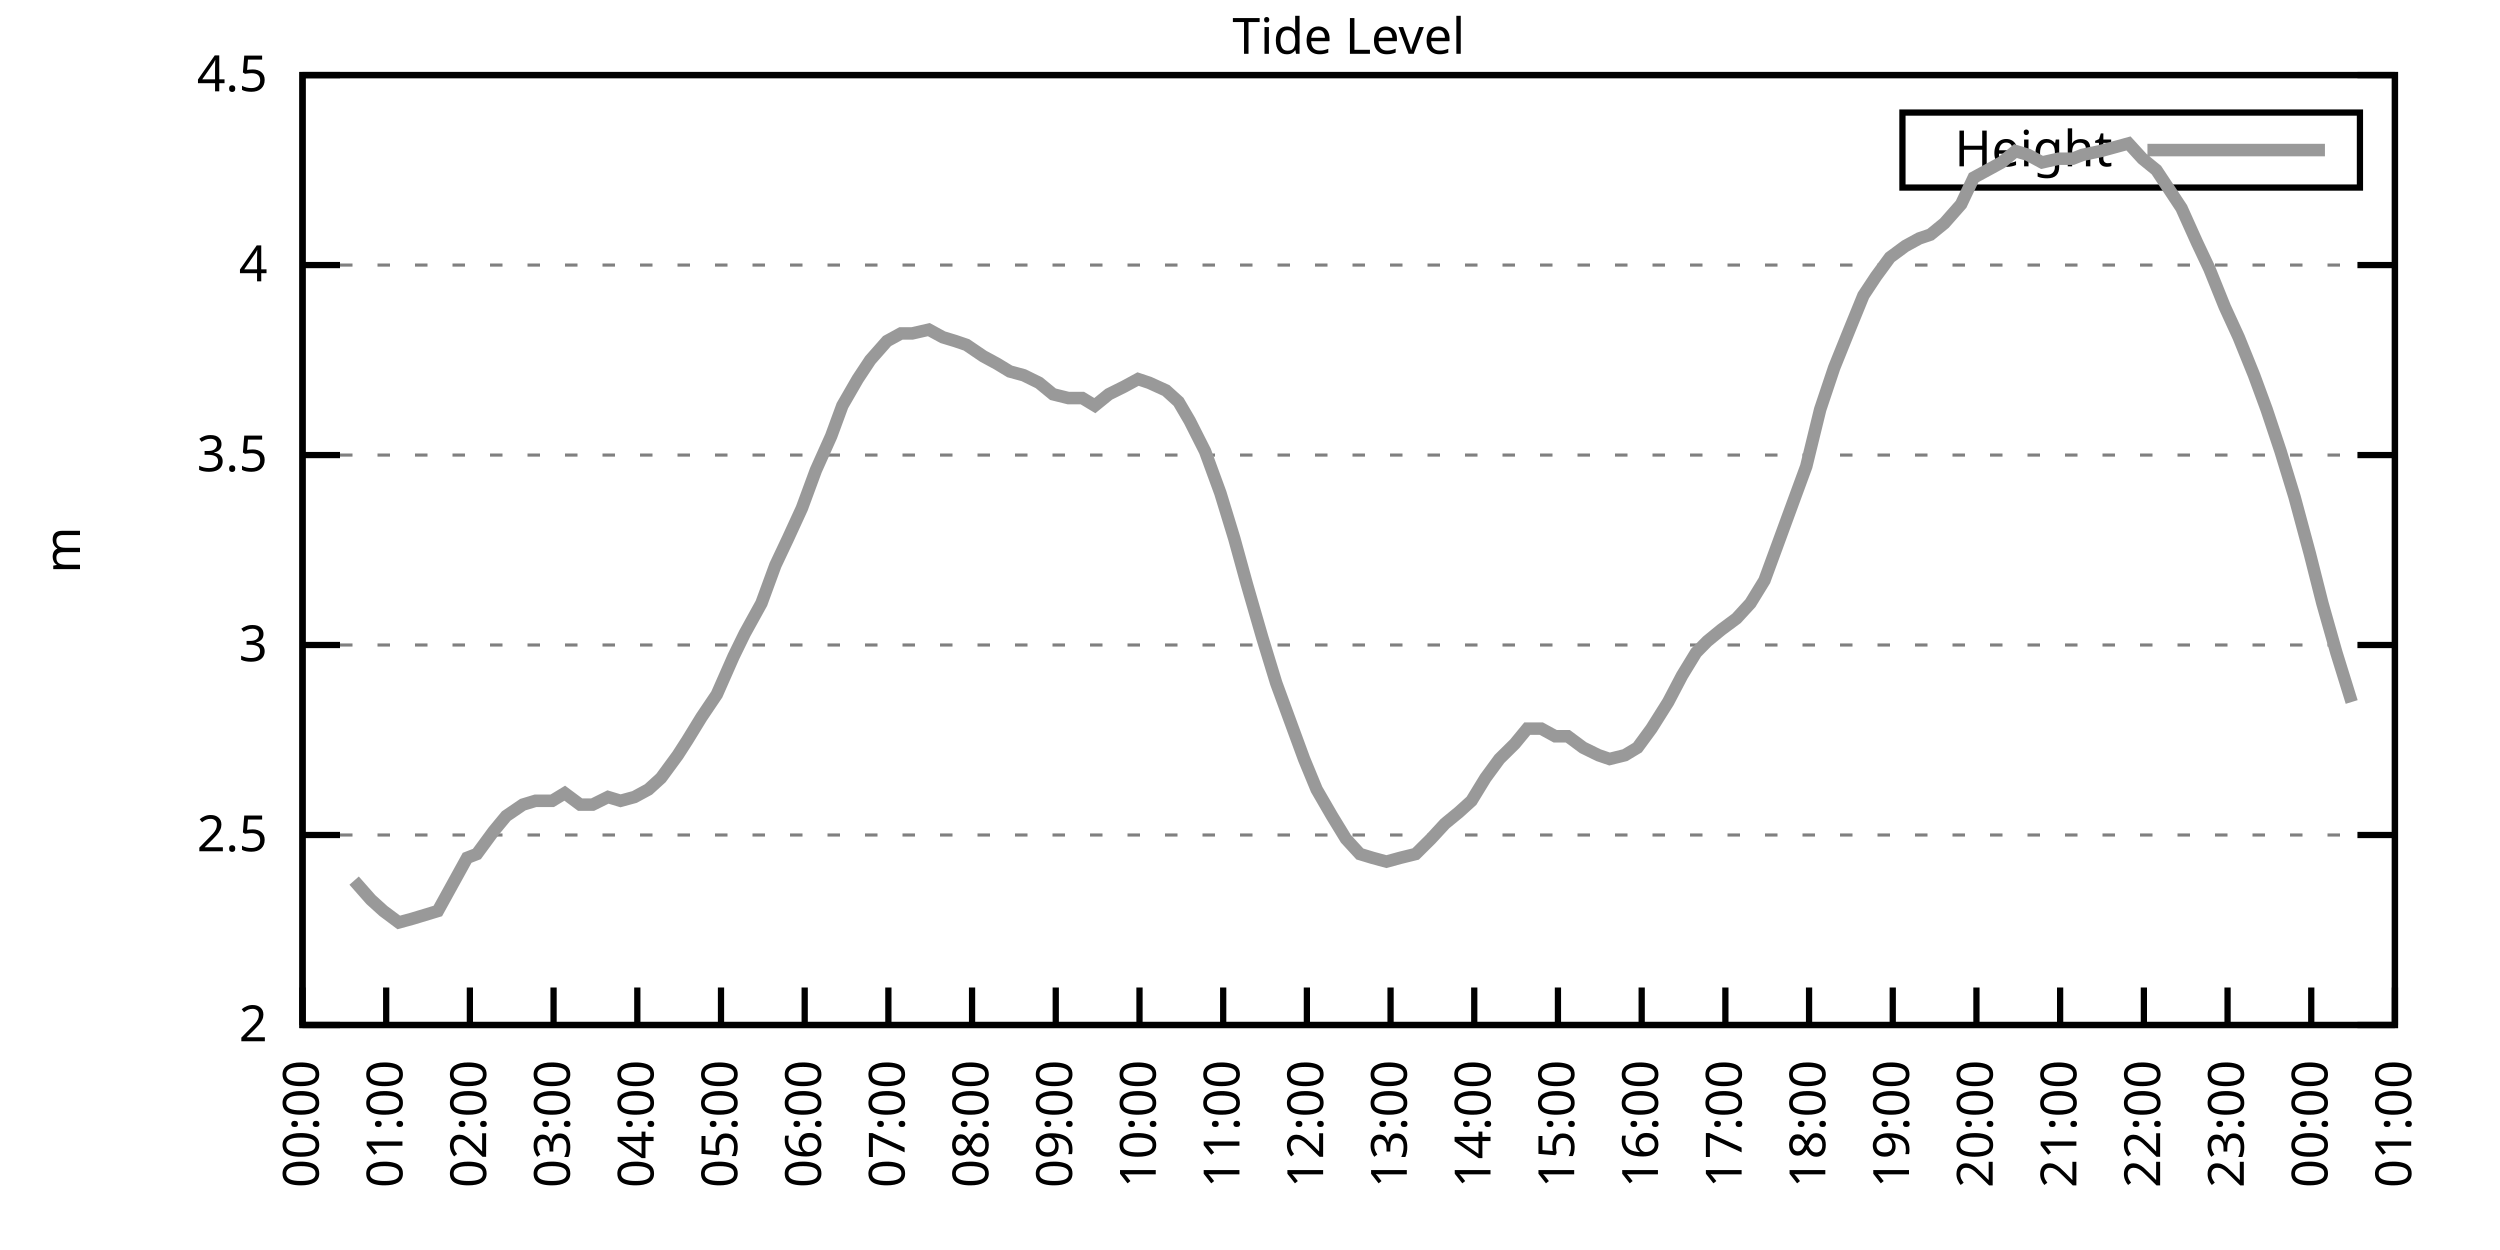
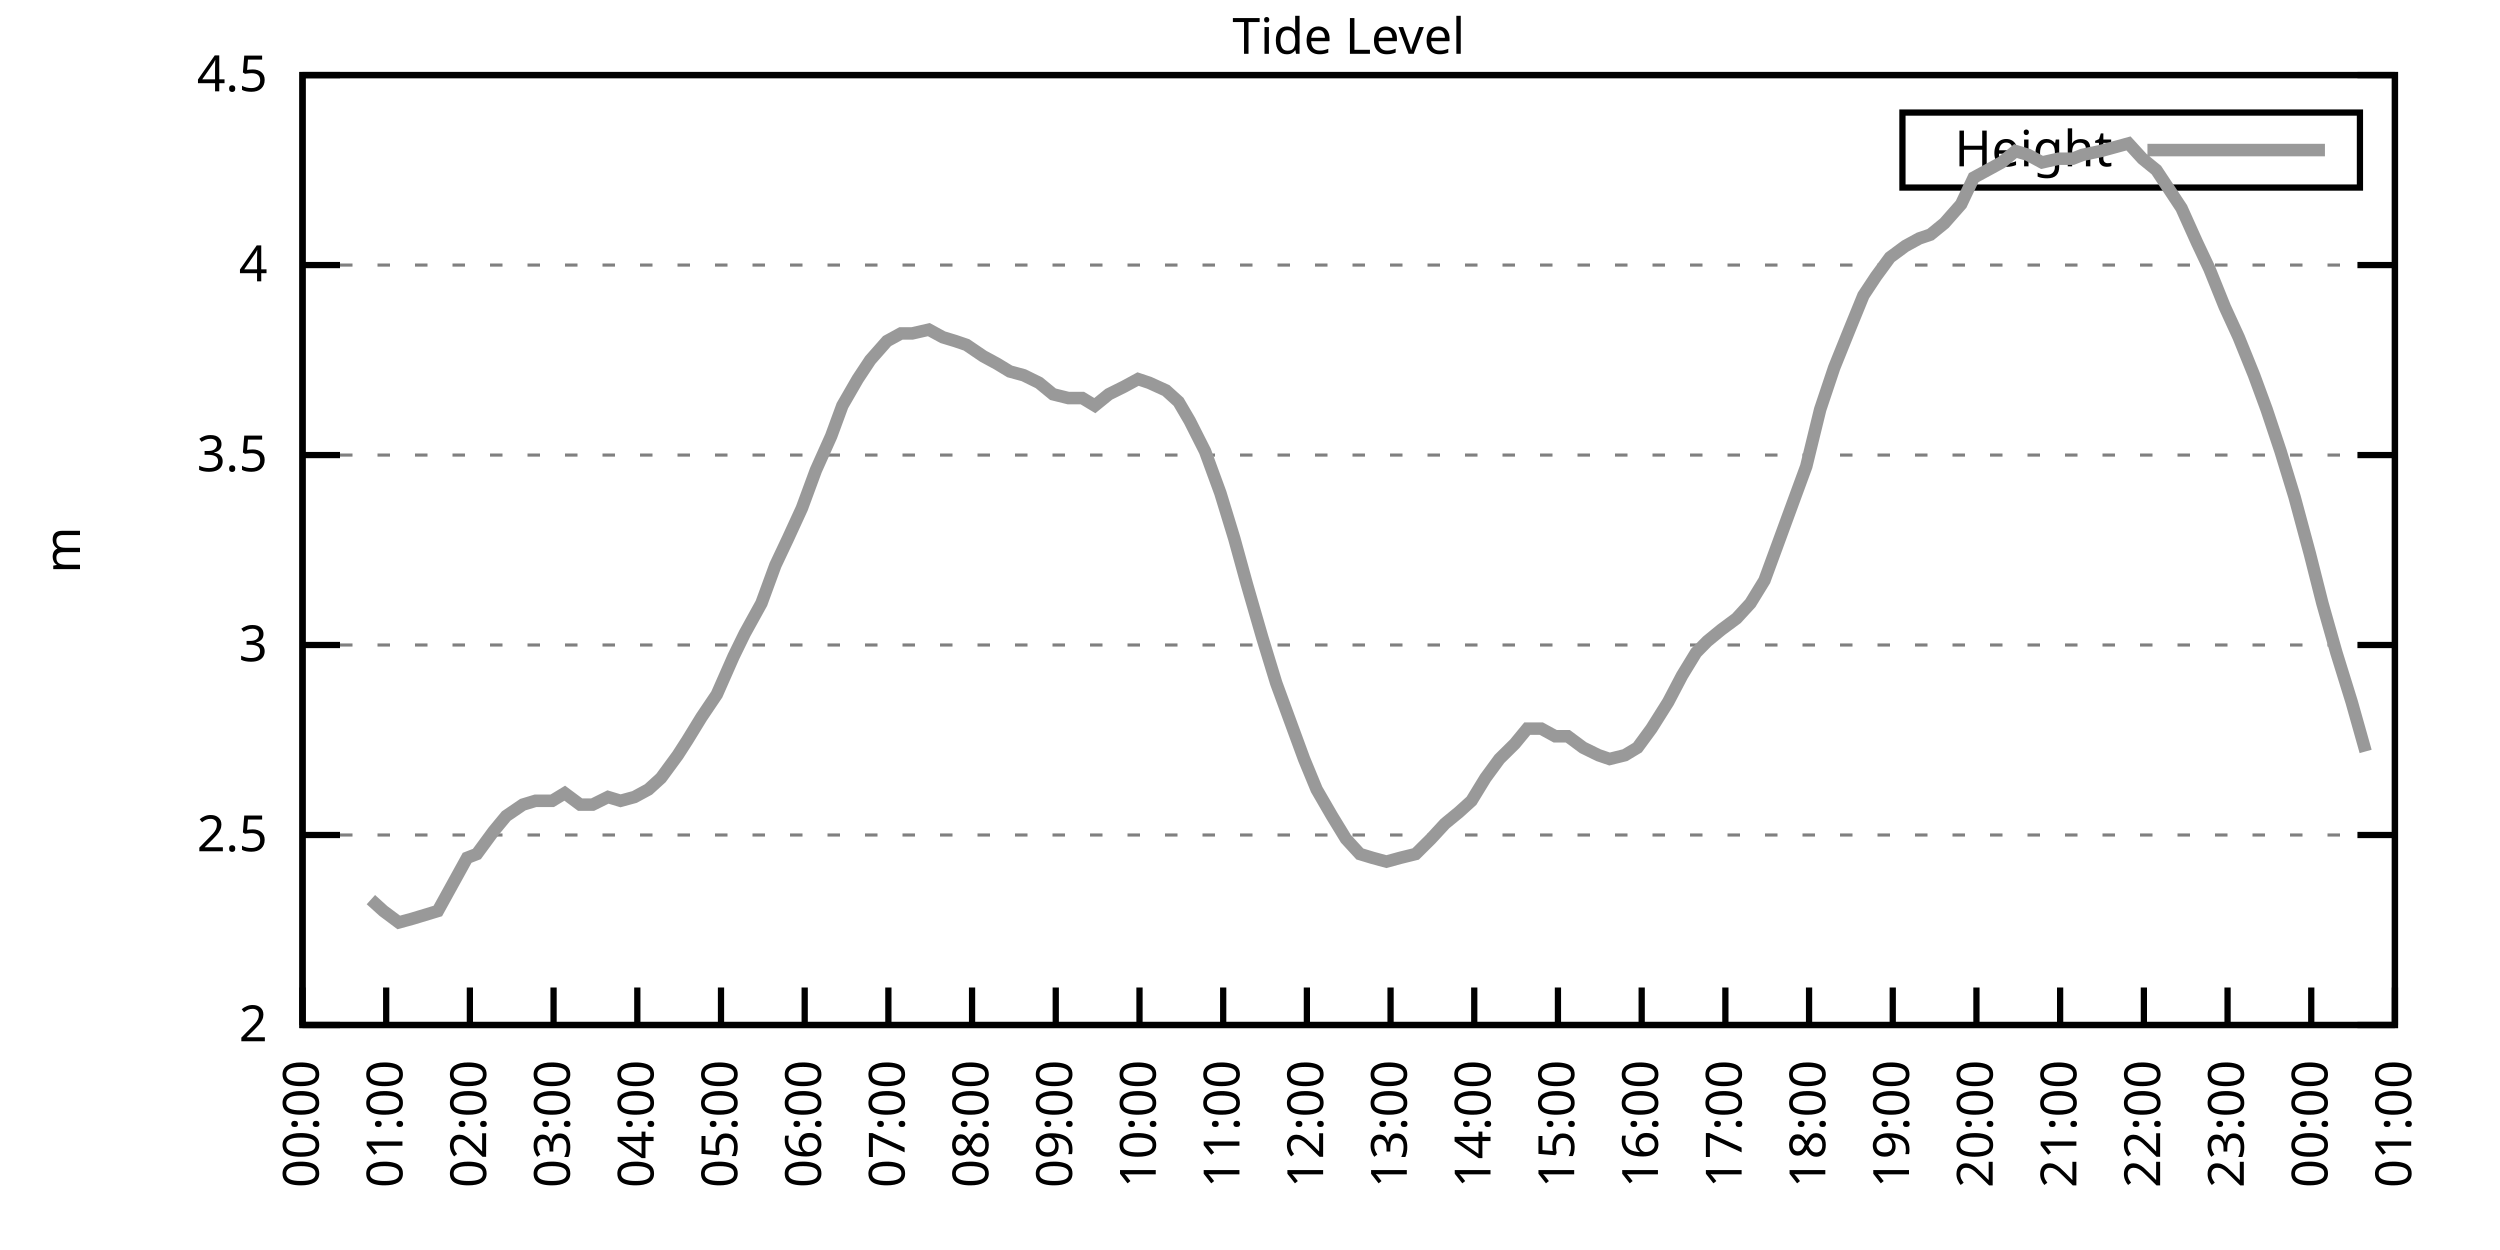
<svg xmlns="http://www.w3.org/2000/svg" xmlns:xlink="http://www.w3.org/1999/xlink" width="400" height="200" viewBox="0 0 400 200">
  <g id="gnuplot_canvas">
    <rect x="0" y="0" width="400" height="200" fill="none" />
    <defs>
      <circle id="gpDot" r="0.5" stroke-width="0.5" stroke="currentColor" />
      <path id="gpPt0" stroke-width="0.333" stroke="currentColor" d="M-1,0 h2 M0,-1 v2" />
      <path id="gpPt1" stroke-width="0.333" stroke="currentColor" d="M-1,-1 L1,1 M1,-1 L-1,1" />
      <path id="gpPt2" stroke-width="0.333" stroke="currentColor" d="M-1,0 L1,0 M0,-1 L0,1 M-1,-1 L1,1 M-1,1 L1,-1" />
      <rect id="gpPt3" stroke-width="0.333" stroke="currentColor" x="-1" y="-1" width="2" height="2" />
      <rect id="gpPt4" stroke-width="0.333" stroke="currentColor" fill="currentColor" x="-1" y="-1" width="2" height="2" />
      <circle id="gpPt5" stroke-width="0.333" stroke="currentColor" cx="0" cy="0" r="1" />
      <use xlink:href="#gpPt5" id="gpPt6" fill="currentColor" stroke="none" />
      <path id="gpPt7" stroke-width="0.333" stroke="currentColor" d="M0,-1.33 L-1.33,0.67 L1.33,0.67 z" />
      <use xlink:href="#gpPt7" id="gpPt8" fill="currentColor" stroke="none" />
      <use xlink:href="#gpPt7" id="gpPt9" stroke="currentColor" transform="rotate(180)" />
      <use xlink:href="#gpPt9" id="gpPt10" fill="currentColor" stroke="none" />
      <use xlink:href="#gpPt3" id="gpPt11" stroke="currentColor" transform="rotate(45)" />
      <use xlink:href="#gpPt11" id="gpPt12" fill="currentColor" stroke="none" />
      <path id="gpPt13" stroke-width="0.333" stroke="currentColor" d="M0,1.330 L1.265,0.411 L0.782,-1.067 L-0.782,-1.076 L-1.265,0.411 z" />
      <use xlink:href="#gpPt13" id="gpPt14" fill="currentColor" stroke="none" />
      <filter id="textbox" filterUnits="objectBoundingBox" x="0" y="0" height="1" width="1">
        <feFlood flood-color="white" flood-opacity="1" result="bgnd" />
        <feComposite in="SourceGraphic" in2="bgnd" operator="atop" />
      </filter>
      <filter id="greybox" filterUnits="objectBoundingBox" x="0" y="0" height="1" width="1">
        <feFlood flood-color="lightgrey" flood-opacity="1" result="grey" />
        <feComposite in="SourceGraphic" in2="grey" operator="atop" />
      </filter>
    </defs>
    <g fill="none" color="white" stroke="currentColor" stroke-width="1.00" stroke-linecap="butt" stroke-linejoin="miter">
</g>
    <g fill="none" color="black" stroke="currentColor" stroke-width="1.00" stroke-linecap="butt" stroke-linejoin="miter">
      <g stroke="none" shape-rendering="crispEdges">
        <polygon fill="rgb(255, 255, 255)" points="48.40,164.00 383.18,164.00 383.18,12.02 48.40,12.02 " />
      </g>
    </g>
    <g fill="none" color="black" stroke="currentColor" stroke-width="1.00" stroke-linecap="butt" stroke-linejoin="miter">
</g>
    <g fill="none" color="black" stroke="black" stroke-width="0.50" stroke-linecap="butt" stroke-linejoin="miter">
</g>
    <g fill="none" color="gray" stroke="currentColor" stroke-width="0.50" stroke-linecap="butt" stroke-linejoin="miter">
      <path stroke="gray" stroke-dasharray="2,4" class="gridline" d="M48.40,164.00 L383.19,164.00  " />
    </g>
    <g fill="none" color="gray" stroke="gray" stroke-width="1.00" stroke-linecap="butt" stroke-linejoin="miter">
</g>
    <g fill="none" color="black" stroke="currentColor" stroke-width="1.00" stroke-linecap="butt" stroke-linejoin="miter">
      <path stroke="black" d="M48.40,164.00 L54.40,164.00 M383.19,164.00 L377.19,164.00  " />
      <g transform="translate(42.80,166.60)" stroke="none" fill="black" font-family="Sans" font-size="8.00" text-anchor="end">
        <text>
          <tspan font-family="Sans"> 2</tspan>
        </text>
      </g>
    </g>
    <g fill="none" color="black" stroke="currentColor" stroke-width="1.00" stroke-linecap="butt" stroke-linejoin="miter">
</g>
    <g fill="none" color="black" stroke="black" stroke-width="0.50" stroke-linecap="butt" stroke-linejoin="miter">
</g>
    <g fill="none" color="gray" stroke="currentColor" stroke-width="0.50" stroke-linecap="butt" stroke-linejoin="miter">
      <path stroke="gray" stroke-dasharray="2,4" class="gridline" d="M48.40,133.60 L383.19,133.60  " />
    </g>
    <g fill="none" color="gray" stroke="gray" stroke-width="1.00" stroke-linecap="butt" stroke-linejoin="miter">
</g>
    <g fill="none" color="black" stroke="currentColor" stroke-width="1.00" stroke-linecap="butt" stroke-linejoin="miter">
      <path stroke="black" d="M48.40,133.60 L54.40,133.60 M383.19,133.60 L377.19,133.60  " />
      <g transform="translate(42.80,136.20)" stroke="none" fill="black" font-family="Sans" font-size="8.00" text-anchor="end">
        <text>
          <tspan font-family="Sans"> 2.5</tspan>
        </text>
      </g>
    </g>
    <g fill="none" color="black" stroke="currentColor" stroke-width="1.00" stroke-linecap="butt" stroke-linejoin="miter">
</g>
    <g fill="none" color="black" stroke="black" stroke-width="0.50" stroke-linecap="butt" stroke-linejoin="miter">
</g>
    <g fill="none" color="gray" stroke="currentColor" stroke-width="0.50" stroke-linecap="butt" stroke-linejoin="miter">
      <path stroke="gray" stroke-dasharray="2,4" class="gridline" d="M48.40,103.20 L383.19,103.20  " />
    </g>
    <g fill="none" color="gray" stroke="gray" stroke-width="1.00" stroke-linecap="butt" stroke-linejoin="miter">
</g>
    <g fill="none" color="black" stroke="currentColor" stroke-width="1.00" stroke-linecap="butt" stroke-linejoin="miter">
      <path stroke="black" d="M48.40,103.20 L54.40,103.20 M383.19,103.20 L377.19,103.20  " />
      <g transform="translate(42.80,105.80)" stroke="none" fill="black" font-family="Sans" font-size="8.00" text-anchor="end">
        <text>
          <tspan font-family="Sans"> 3</tspan>
        </text>
      </g>
    </g>
    <g fill="none" color="black" stroke="currentColor" stroke-width="1.00" stroke-linecap="butt" stroke-linejoin="miter">
</g>
    <g fill="none" color="black" stroke="black" stroke-width="0.50" stroke-linecap="butt" stroke-linejoin="miter">
</g>
    <g fill="none" color="gray" stroke="currentColor" stroke-width="0.50" stroke-linecap="butt" stroke-linejoin="miter">
      <path stroke="gray" stroke-dasharray="2,4" class="gridline" d="M48.40,72.81 L383.19,72.81  " />
    </g>
    <g fill="none" color="gray" stroke="gray" stroke-width="1.00" stroke-linecap="butt" stroke-linejoin="miter">
</g>
    <g fill="none" color="black" stroke="currentColor" stroke-width="1.00" stroke-linecap="butt" stroke-linejoin="miter">
      <path stroke="black" d="M48.40,72.81 L54.40,72.81 M383.19,72.81 L377.19,72.81  " />
      <g transform="translate(42.80,75.41)" stroke="none" fill="black" font-family="Sans" font-size="8.00" text-anchor="end">
        <text>
          <tspan font-family="Sans"> 3.5</tspan>
        </text>
      </g>
    </g>
    <g fill="none" color="black" stroke="currentColor" stroke-width="1.00" stroke-linecap="butt" stroke-linejoin="miter">
</g>
    <g fill="none" color="black" stroke="black" stroke-width="0.50" stroke-linecap="butt" stroke-linejoin="miter">
</g>
    <g fill="none" color="gray" stroke="currentColor" stroke-width="0.50" stroke-linecap="butt" stroke-linejoin="miter">
      <path stroke="gray" stroke-dasharray="2,4" class="gridline" d="M48.40,42.41 L383.19,42.41  " />
    </g>
    <g fill="none" color="gray" stroke="gray" stroke-width="1.00" stroke-linecap="butt" stroke-linejoin="miter">
</g>
    <g fill="none" color="black" stroke="currentColor" stroke-width="1.00" stroke-linecap="butt" stroke-linejoin="miter">
      <path stroke="black" d="M48.40,42.41 L54.40,42.41 M383.19,42.41 L377.19,42.41  " />
      <g transform="translate(42.80,45.01)" stroke="none" fill="black" font-family="Sans" font-size="8.00" text-anchor="end">
        <text>
          <tspan font-family="Sans"> 4</tspan>
        </text>
      </g>
    </g>
    <g fill="none" color="black" stroke="currentColor" stroke-width="1.00" stroke-linecap="butt" stroke-linejoin="miter">
</g>
    <g fill="none" color="black" stroke="black" stroke-width="0.50" stroke-linecap="butt" stroke-linejoin="miter">
</g>
    <g fill="none" color="gray" stroke="currentColor" stroke-width="0.50" stroke-linecap="butt" stroke-linejoin="miter">
      <path stroke="gray" stroke-dasharray="2,4" class="gridline" d="M48.40,12.01 L383.19,12.01  " />
    </g>
    <g fill="none" color="gray" stroke="gray" stroke-width="1.00" stroke-linecap="butt" stroke-linejoin="miter">
</g>
    <g fill="none" color="black" stroke="currentColor" stroke-width="1.00" stroke-linecap="butt" stroke-linejoin="miter">
      <path stroke="black" d="M48.40,12.01 L54.40,12.01 M383.19,12.01 L377.19,12.01  " />
      <g transform="translate(42.80,14.61)" stroke="none" fill="black" font-family="Sans" font-size="8.00" text-anchor="end">
        <text>
          <tspan font-family="Sans"> 4.5</tspan>
        </text>
      </g>
    </g>
    <g fill="none" color="black" stroke="currentColor" stroke-width="1.00" stroke-linecap="butt" stroke-linejoin="miter">
      <path stroke="black" d="M48.40,164.00 L48.40,158.00  " />
      <g transform="translate(51.00,169.60) rotate(270.00)" stroke="none" fill="black" font-family="Sans" font-size="8.00" text-anchor="end">
        <text>
          <tspan font-family="Sans">00:00</tspan>
        </text>
      </g>
    </g>
    <g fill="none" color="black" stroke="currentColor" stroke-width="1.00" stroke-linecap="butt" stroke-linejoin="miter">
      <path stroke="black" d="M61.79,164.00 L61.79,158.00  " />
      <g transform="translate(64.39,169.60) rotate(270.00)" stroke="none" fill="black" font-family="Sans" font-size="8.00" text-anchor="end">
        <text>
          <tspan font-family="Sans">01:00</tspan>
        </text>
      </g>
    </g>
    <g fill="none" color="black" stroke="currentColor" stroke-width="1.00" stroke-linecap="butt" stroke-linejoin="miter">
      <path stroke="black" d="M75.18,164.00 L75.18,158.00  " />
      <g transform="translate(77.78,169.60) rotate(270.00)" stroke="none" fill="black" font-family="Sans" font-size="8.00" text-anchor="end">
        <text>
          <tspan font-family="Sans">02:00</tspan>
        </text>
      </g>
    </g>
    <g fill="none" color="black" stroke="currentColor" stroke-width="1.00" stroke-linecap="butt" stroke-linejoin="miter">
      <path stroke="black" d="M88.57,164.00 L88.57,158.00  " />
      <g transform="translate(91.17,169.60) rotate(270.00)" stroke="none" fill="black" font-family="Sans" font-size="8.00" text-anchor="end">
        <text>
          <tspan font-family="Sans">03:00</tspan>
        </text>
      </g>
    </g>
    <g fill="none" color="black" stroke="currentColor" stroke-width="1.00" stroke-linecap="butt" stroke-linejoin="miter">
      <path stroke="black" d="M101.97,164.00 L101.97,158.00  " />
      <g transform="translate(104.57,169.60) rotate(270.00)" stroke="none" fill="black" font-family="Sans" font-size="8.00" text-anchor="end">
        <text>
          <tspan font-family="Sans">04:00</tspan>
        </text>
      </g>
    </g>
    <g fill="none" color="black" stroke="currentColor" stroke-width="1.00" stroke-linecap="butt" stroke-linejoin="miter">
      <path stroke="black" d="M115.36,164.00 L115.36,158.00  " />
      <g transform="translate(117.96,169.60) rotate(270.00)" stroke="none" fill="black" font-family="Sans" font-size="8.00" text-anchor="end">
        <text>
          <tspan font-family="Sans">05:00</tspan>
        </text>
      </g>
    </g>
    <g fill="none" color="black" stroke="currentColor" stroke-width="1.00" stroke-linecap="butt" stroke-linejoin="miter">
      <path stroke="black" d="M128.75,164.00 L128.75,158.00  " />
      <g transform="translate(131.35,169.60) rotate(270.00)" stroke="none" fill="black" font-family="Sans" font-size="8.00" text-anchor="end">
        <text>
          <tspan font-family="Sans">06:00</tspan>
        </text>
      </g>
    </g>
    <g fill="none" color="black" stroke="currentColor" stroke-width="1.00" stroke-linecap="butt" stroke-linejoin="miter">
      <path stroke="black" d="M142.14,164.00 L142.14,158.00  " />
      <g transform="translate(144.74,169.60) rotate(270.00)" stroke="none" fill="black" font-family="Sans" font-size="8.00" text-anchor="end">
        <text>
          <tspan font-family="Sans">07:00</tspan>
        </text>
      </g>
    </g>
    <g fill="none" color="black" stroke="currentColor" stroke-width="1.00" stroke-linecap="butt" stroke-linejoin="miter">
      <path stroke="black" d="M155.53,164.00 L155.53,158.00  " />
      <g transform="translate(158.13,169.60) rotate(270.00)" stroke="none" fill="black" font-family="Sans" font-size="8.00" text-anchor="end">
        <text>
          <tspan font-family="Sans">08:00</tspan>
        </text>
      </g>
    </g>
    <g fill="none" color="black" stroke="currentColor" stroke-width="1.00" stroke-linecap="butt" stroke-linejoin="miter">
      <path stroke="black" d="M168.92,164.00 L168.92,158.00  " />
      <g transform="translate(171.52,169.60) rotate(270.00)" stroke="none" fill="black" font-family="Sans" font-size="8.00" text-anchor="end">
        <text>
          <tspan font-family="Sans">09:00</tspan>
        </text>
      </g>
    </g>
    <g fill="none" color="black" stroke="currentColor" stroke-width="1.00" stroke-linecap="butt" stroke-linejoin="miter">
      <path stroke="black" d="M182.32,164.00 L182.32,158.00  " />
      <g transform="translate(184.92,169.60) rotate(270.00)" stroke="none" fill="black" font-family="Sans" font-size="8.00" text-anchor="end">
        <text>
          <tspan font-family="Sans">10:00</tspan>
        </text>
      </g>
    </g>
    <g fill="none" color="black" stroke="currentColor" stroke-width="1.00" stroke-linecap="butt" stroke-linejoin="miter">
      <path stroke="black" d="M195.71,164.00 L195.71,158.00  " />
      <g transform="translate(198.31,169.60) rotate(270.00)" stroke="none" fill="black" font-family="Sans" font-size="8.00" text-anchor="end">
        <text>
          <tspan font-family="Sans">11:00</tspan>
        </text>
      </g>
    </g>
    <g fill="none" color="black" stroke="currentColor" stroke-width="1.00" stroke-linecap="butt" stroke-linejoin="miter">
      <path stroke="black" d="M209.10,164.00 L209.10,158.00  " />
      <g transform="translate(211.70,169.60) rotate(270.00)" stroke="none" fill="black" font-family="Sans" font-size="8.00" text-anchor="end">
        <text>
          <tspan font-family="Sans">12:00</tspan>
        </text>
      </g>
    </g>
    <g fill="none" color="black" stroke="currentColor" stroke-width="1.00" stroke-linecap="butt" stroke-linejoin="miter">
      <path stroke="black" d="M222.49,164.00 L222.49,158.00  " />
      <g transform="translate(225.09,169.60) rotate(270.00)" stroke="none" fill="black" font-family="Sans" font-size="8.00" text-anchor="end">
        <text>
          <tspan font-family="Sans">13:00</tspan>
        </text>
      </g>
    </g>
    <g fill="none" color="black" stroke="currentColor" stroke-width="1.00" stroke-linecap="butt" stroke-linejoin="miter">
      <path stroke="black" d="M235.88,164.00 L235.88,158.00  " />
      <g transform="translate(238.48,169.60) rotate(270.00)" stroke="none" fill="black" font-family="Sans" font-size="8.00" text-anchor="end">
        <text>
          <tspan font-family="Sans">14:00</tspan>
        </text>
      </g>
    </g>
    <g fill="none" color="black" stroke="currentColor" stroke-width="1.00" stroke-linecap="butt" stroke-linejoin="miter">
      <path stroke="black" d="M249.27,164.00 L249.27,158.00  " />
      <g transform="translate(251.87,169.60) rotate(270.00)" stroke="none" fill="black" font-family="Sans" font-size="8.00" text-anchor="end">
        <text>
          <tspan font-family="Sans">15:00</tspan>
        </text>
      </g>
    </g>
    <g fill="none" color="black" stroke="currentColor" stroke-width="1.00" stroke-linecap="butt" stroke-linejoin="miter">
      <path stroke="black" d="M262.67,164.00 L262.67,158.00  " />
      <g transform="translate(265.27,169.60) rotate(270.00)" stroke="none" fill="black" font-family="Sans" font-size="8.00" text-anchor="end">
        <text>
          <tspan font-family="Sans">16:00</tspan>
        </text>
      </g>
    </g>
    <g fill="none" color="black" stroke="currentColor" stroke-width="1.00" stroke-linecap="butt" stroke-linejoin="miter">
      <path stroke="black" d="M276.06,164.00 L276.06,158.00  " />
      <g transform="translate(278.66,169.60) rotate(270.00)" stroke="none" fill="black" font-family="Sans" font-size="8.00" text-anchor="end">
        <text>
          <tspan font-family="Sans">17:00</tspan>
        </text>
      </g>
    </g>
    <g fill="none" color="black" stroke="currentColor" stroke-width="1.00" stroke-linecap="butt" stroke-linejoin="miter">
      <path stroke="black" d="M289.45,164.00 L289.45,158.00  " />
      <g transform="translate(292.05,169.60) rotate(270.00)" stroke="none" fill="black" font-family="Sans" font-size="8.00" text-anchor="end">
        <text>
          <tspan font-family="Sans">18:00</tspan>
        </text>
      </g>
    </g>
    <g fill="none" color="black" stroke="currentColor" stroke-width="1.00" stroke-linecap="butt" stroke-linejoin="miter">
      <path stroke="black" d="M302.84,164.00 L302.84,158.00  " />
      <g transform="translate(305.44,169.60) rotate(270.00)" stroke="none" fill="black" font-family="Sans" font-size="8.00" text-anchor="end">
        <text>
          <tspan font-family="Sans">19:00</tspan>
        </text>
      </g>
    </g>
    <g fill="none" color="black" stroke="currentColor" stroke-width="1.00" stroke-linecap="butt" stroke-linejoin="miter">
      <path stroke="black" d="M316.23,164.00 L316.23,158.00  " />
      <g transform="translate(318.83,169.60) rotate(270.00)" stroke="none" fill="black" font-family="Sans" font-size="8.00" text-anchor="end">
        <text>
          <tspan font-family="Sans">20:00</tspan>
        </text>
      </g>
    </g>
    <g fill="none" color="black" stroke="currentColor" stroke-width="1.00" stroke-linecap="butt" stroke-linejoin="miter">
      <path stroke="black" d="M329.62,164.00 L329.62,158.00  " />
      <g transform="translate(332.22,169.60) rotate(270.00)" stroke="none" fill="black" font-family="Sans" font-size="8.00" text-anchor="end">
        <text>
          <tspan font-family="Sans">21:00</tspan>
        </text>
      </g>
    </g>
    <g fill="none" color="black" stroke="currentColor" stroke-width="1.00" stroke-linecap="butt" stroke-linejoin="miter">
      <path stroke="black" d="M343.02,164.00 L343.02,158.00  " />
      <g transform="translate(345.62,169.60) rotate(270.00)" stroke="none" fill="black" font-family="Sans" font-size="8.00" text-anchor="end">
        <text>
          <tspan font-family="Sans">22:00</tspan>
        </text>
      </g>
    </g>
    <g fill="none" color="black" stroke="currentColor" stroke-width="1.00" stroke-linecap="butt" stroke-linejoin="miter">
      <path stroke="black" d="M356.41,164.00 L356.41,158.00  " />
      <g transform="translate(359.01,169.60) rotate(270.00)" stroke="none" fill="black" font-family="Sans" font-size="8.00" text-anchor="end">
        <text>
          <tspan font-family="Sans">23:00</tspan>
        </text>
      </g>
    </g>
    <g fill="none" color="black" stroke="currentColor" stroke-width="1.00" stroke-linecap="butt" stroke-linejoin="miter">
      <path stroke="black" d="M369.80,164.00 L369.80,158.00  " />
      <g transform="translate(372.40,169.60) rotate(270.00)" stroke="none" fill="black" font-family="Sans" font-size="8.00" text-anchor="end">
        <text>
          <tspan font-family="Sans">00:00</tspan>
        </text>
      </g>
    </g>
    <g fill="none" color="black" stroke="currentColor" stroke-width="1.00" stroke-linecap="butt" stroke-linejoin="miter">
      <path stroke="black" d="M383.19,164.00 L383.19,158.00  " />
      <g transform="translate(385.79,169.60) rotate(270.00)" stroke="none" fill="black" font-family="Sans" font-size="8.00" text-anchor="end">
        <text>
          <tspan font-family="Sans">01:00</tspan>
        </text>
      </g>
    </g>
    <g fill="none" color="black" stroke="currentColor" stroke-width="1.00" stroke-linecap="butt" stroke-linejoin="miter">
</g>
    <g fill="none" color="black" stroke="currentColor" stroke-width="1.00" stroke-linecap="butt" stroke-linejoin="miter">
      <path stroke="black" d="M48.40,12.01 L48.40,164.00 L383.19,164.00 L383.19,12.01 L48.40,12.01 Z  " />
    </g>
    <g fill="none" color="black" stroke="currentColor" stroke-width="1.00" stroke-linecap="butt" stroke-linejoin="miter">
</g>
    <g fill="none" color="black" stroke="currentColor" stroke-width="1.00" stroke-linecap="butt" stroke-linejoin="miter">
      <path stroke="black" d="M304.39,30.01 L304.39,18.01 L377.59,18.01 L377.59,30.01 L304.39,30.01 Z  " />
    </g>
    <g id="Tide_level_plot_1">
      <g fill="none" color="white" stroke="black" stroke-width="2.00" stroke-linecap="butt" stroke-linejoin="miter">
</g>
      <g fill="none" color="black" stroke="currentColor" stroke-width="2.00" stroke-linecap="butt" stroke-linejoin="miter">
        <g transform="translate(337.99,26.61)" stroke="none" fill="black" font-family="Sans" font-size="8.00" text-anchor="end">
          <text>
            <tspan font-family="Sans">Height</tspan>
          </text>
        </g>
      </g>
      <g fill="none" color="black" stroke="currentColor" stroke-width="2.00" stroke-linecap="butt" stroke-linejoin="miter">
-         <path stroke="rgb(153, 153, 153)" d="M343.59,24.01 L371.99,24.01 M56.66,140.90 L59.34,143.94 L61.35,145.76 L63.80,147.59 L66.03,146.98 L68.04,146.37   L70.05,145.76 L72.73,140.90 L74.74,137.25 L76.30,136.64 L78.98,132.99 L80.99,130.56 L83.66,128.74 L85.67,128.13   L88.35,128.13 L90.36,126.91 L92.82,128.74 L94.82,128.74 L97.28,127.52 L99.29,128.13 L101.52,127.52 L103.75,126.31   L105.76,124.48 L108.44,120.83 L110.00,118.40 L112.23,114.76 L114.69,111.11 L117.37,105.03 L119.15,101.38 L121.83,96.52   L124.06,90.44 L126.07,86.18 L128.30,81.32 L130.54,75.24 L132.99,69.77 L134.78,64.90 L137.23,60.65 L139.24,57.61   L141.92,54.57 L144.15,53.35 L145.94,53.35 L148.61,52.74 L150.85,53.96 L152.85,54.57 L154.64,55.18 L157.32,57.00   L159.55,58.21 L161.56,59.43 L163.79,60.04 L166.25,61.25 L168.48,63.08 L170.93,63.69 L173.17,63.69 L175.17,64.90   L177.41,63.08 L179.86,61.86 L182.09,60.65 L183.88,61.25 L186.56,62.47 L188.57,64.29 L190.35,67.33 L192.81,72.20   L195.26,78.89 L197.49,86.18 L199.50,93.48 L201.96,101.99 L204.19,109.28 L206.20,114.76 L208.65,121.44 L210.66,126.31   L213.12,130.56 L215.35,134.21 L217.58,136.64 L219.59,137.25 L221.82,137.86 L224.05,137.25 L226.51,136.64 L228.96,134.21   L231.20,131.78 L233.43,129.95 L235.44,128.13 L237.67,124.48 L239.90,121.44 L242.36,119.01 L244.36,116.58 L246.60,116.58   L248.83,117.80 L250.84,117.80 L253.29,119.62 L255.75,120.83 L257.53,121.44 L259.99,120.83 L262.00,119.62 L264.23,116.58   L266.91,112.32 L269.14,108.07 L271.37,104.42 L273.16,102.60 L275.39,100.77 L277.84,98.95 L280.07,96.52 L282.31,92.87   L284.32,87.40 L286.77,80.71 L289.00,74.63 L291.23,65.51 L293.47,58.82 L295.92,52.74 L298.15,47.27 L300.16,44.23   L302.39,41.19 L304.85,39.37 L307.08,38.15 L308.87,37.54 L311.10,35.72 L313.78,32.68 L315.79,28.42 L318.02,27.21   L320.25,25.99 L322.48,24.17 L324.49,24.78 L326.72,25.99 L329.40,25.39 L331.63,25.39 L333.19,24.78 L336.10,24.17   L338.33,23.56 L340.56,22.95 L342.79,25.39 L345.02,27.21 L347.03,30.25 L349.04,33.29 L351.50,38.76 L353.51,43.02   L355.96,49.10 L358.19,53.96 L360.65,60.04 L362.66,65.51 L364.89,72.20 L367.12,79.49 L369.58,88.61 L371.58,96.52   L373.82,104.42 L376.27,112.32  " />
+         <path stroke="rgb(153, 153, 153)" d="M343.59,24.01 L371.99,24.01 M59.34,143.94 L61.35,145.76 L63.80,147.59 L66.03,146.98 L68.04,146.37 L70.05,145.76   L72.73,140.90 L74.74,137.25 L76.30,136.64 L78.98,132.99 L80.99,130.56 L83.66,128.74 L85.67,128.13 L88.35,128.13   L90.36,126.91 L92.82,128.74 L94.82,128.74 L97.28,127.52 L99.29,128.13 L101.52,127.52 L103.75,126.31 L105.76,124.48   L108.44,120.83 L110.00,118.40 L112.23,114.76 L114.69,111.11 L117.37,105.03 L119.15,101.38 L121.83,96.52 L124.06,90.44   L126.07,86.18 L128.30,81.32 L130.54,75.24 L132.99,69.77 L134.78,64.90 L137.23,60.65 L139.24,57.61 L141.92,54.57   L144.15,53.35 L145.94,53.35 L148.61,52.74 L150.85,53.96 L152.85,54.57 L154.64,55.18 L157.32,57.00 L159.55,58.21   L161.56,59.43 L163.79,60.04 L166.25,61.25 L168.48,63.08 L170.93,63.69 L173.17,63.69 L175.17,64.90 L177.41,63.08   L179.86,61.86 L182.09,60.65 L183.88,61.25 L186.56,62.47 L188.57,64.29 L190.35,67.33 L192.81,72.20 L195.26,78.89   L197.49,86.18 L199.50,93.48 L201.96,101.99 L204.19,109.28 L206.20,114.76 L208.65,121.44 L210.66,126.31 L213.12,130.56   L215.35,134.21 L217.58,136.64 L219.59,137.25 L221.82,137.86 L224.05,137.25 L226.51,136.64 L228.96,134.21 L231.20,131.78   L233.43,129.95 L235.44,128.13 L237.67,124.48 L239.90,121.44 L242.36,119.01 L244.36,116.58 L246.60,116.58 L248.83,117.80   L250.84,117.80 L253.29,119.62 L255.75,120.83 L257.53,121.44 L259.99,120.83 L262.00,119.62 L264.23,116.58 L266.91,112.32   L269.14,108.07 L271.37,104.42 L273.16,102.60 L275.39,100.77 L277.84,98.95 L280.07,96.52 L282.31,92.87 L284.32,87.40   L286.77,80.71 L289.00,74.63 L291.23,65.51 L293.47,58.82 L295.92,52.74 L298.15,47.27 L300.16,44.23 L302.39,41.19   L304.85,39.37 L307.08,38.15 L308.87,37.54 L311.10,35.72 L313.78,32.68 L315.79,28.42 L318.02,27.21 L320.25,25.99   L322.48,24.17 L324.49,24.78 L326.72,25.99 L329.40,25.39 L331.63,25.39 L333.19,24.78 L336.10,24.17 L338.33,23.56   L340.56,22.95 L342.79,25.39 L345.02,27.21 L347.03,30.25 L349.04,33.29 L351.50,38.76 L353.51,43.02 L355.96,49.10   L358.19,53.96 L360.65,60.04 L362.66,65.51 L364.89,72.20 L367.12,79.49 L369.58,88.61 L371.58,96.52 L373.82,104.42   L376.27,112.32 L378.50,120.23  " />
      </g>
    </g>
    <g fill="none" color="black" stroke="currentColor" stroke-width="2.00" stroke-linecap="butt" stroke-linejoin="miter">
</g>
    <g fill="none" color="black" stroke="black" stroke-width="1.00" stroke-linecap="butt" stroke-linejoin="miter">
</g>
    <g fill="none" color="black" stroke="currentColor" stroke-width="1.00" stroke-linecap="butt" stroke-linejoin="miter">
      <path stroke="black" d="M48.40,12.01 L48.40,164.00 L383.19,164.00 L383.19,12.01 L48.40,12.01 Z  " />
      <g transform="translate(12.80,88.01) rotate(270.00)" stroke="none" fill="black" font-family="Sans" font-size="8.00" text-anchor="middle">
        <text>
          <tspan font-family="Sans">m</tspan>
        </text>
      </g>
    </g>
    <g fill="none" color="black" stroke="currentColor" stroke-width="1.00" stroke-linecap="butt" stroke-linejoin="miter">
</g>
    <g fill="none" color="black" stroke="currentColor" stroke-width="1.00" stroke-linecap="butt" stroke-linejoin="miter">
      <g transform="translate(215.79,8.61)" stroke="none" fill="black" font-family="Sans" font-size="8.00" text-anchor="middle">
        <text>
          <tspan font-family="Sans">Tide Level</tspan>
        </text>
      </g>
    </g>
    <g fill="none" color="black" stroke="currentColor" stroke-width="1.00" stroke-linecap="butt" stroke-linejoin="miter">
</g>
  </g>
</svg>
